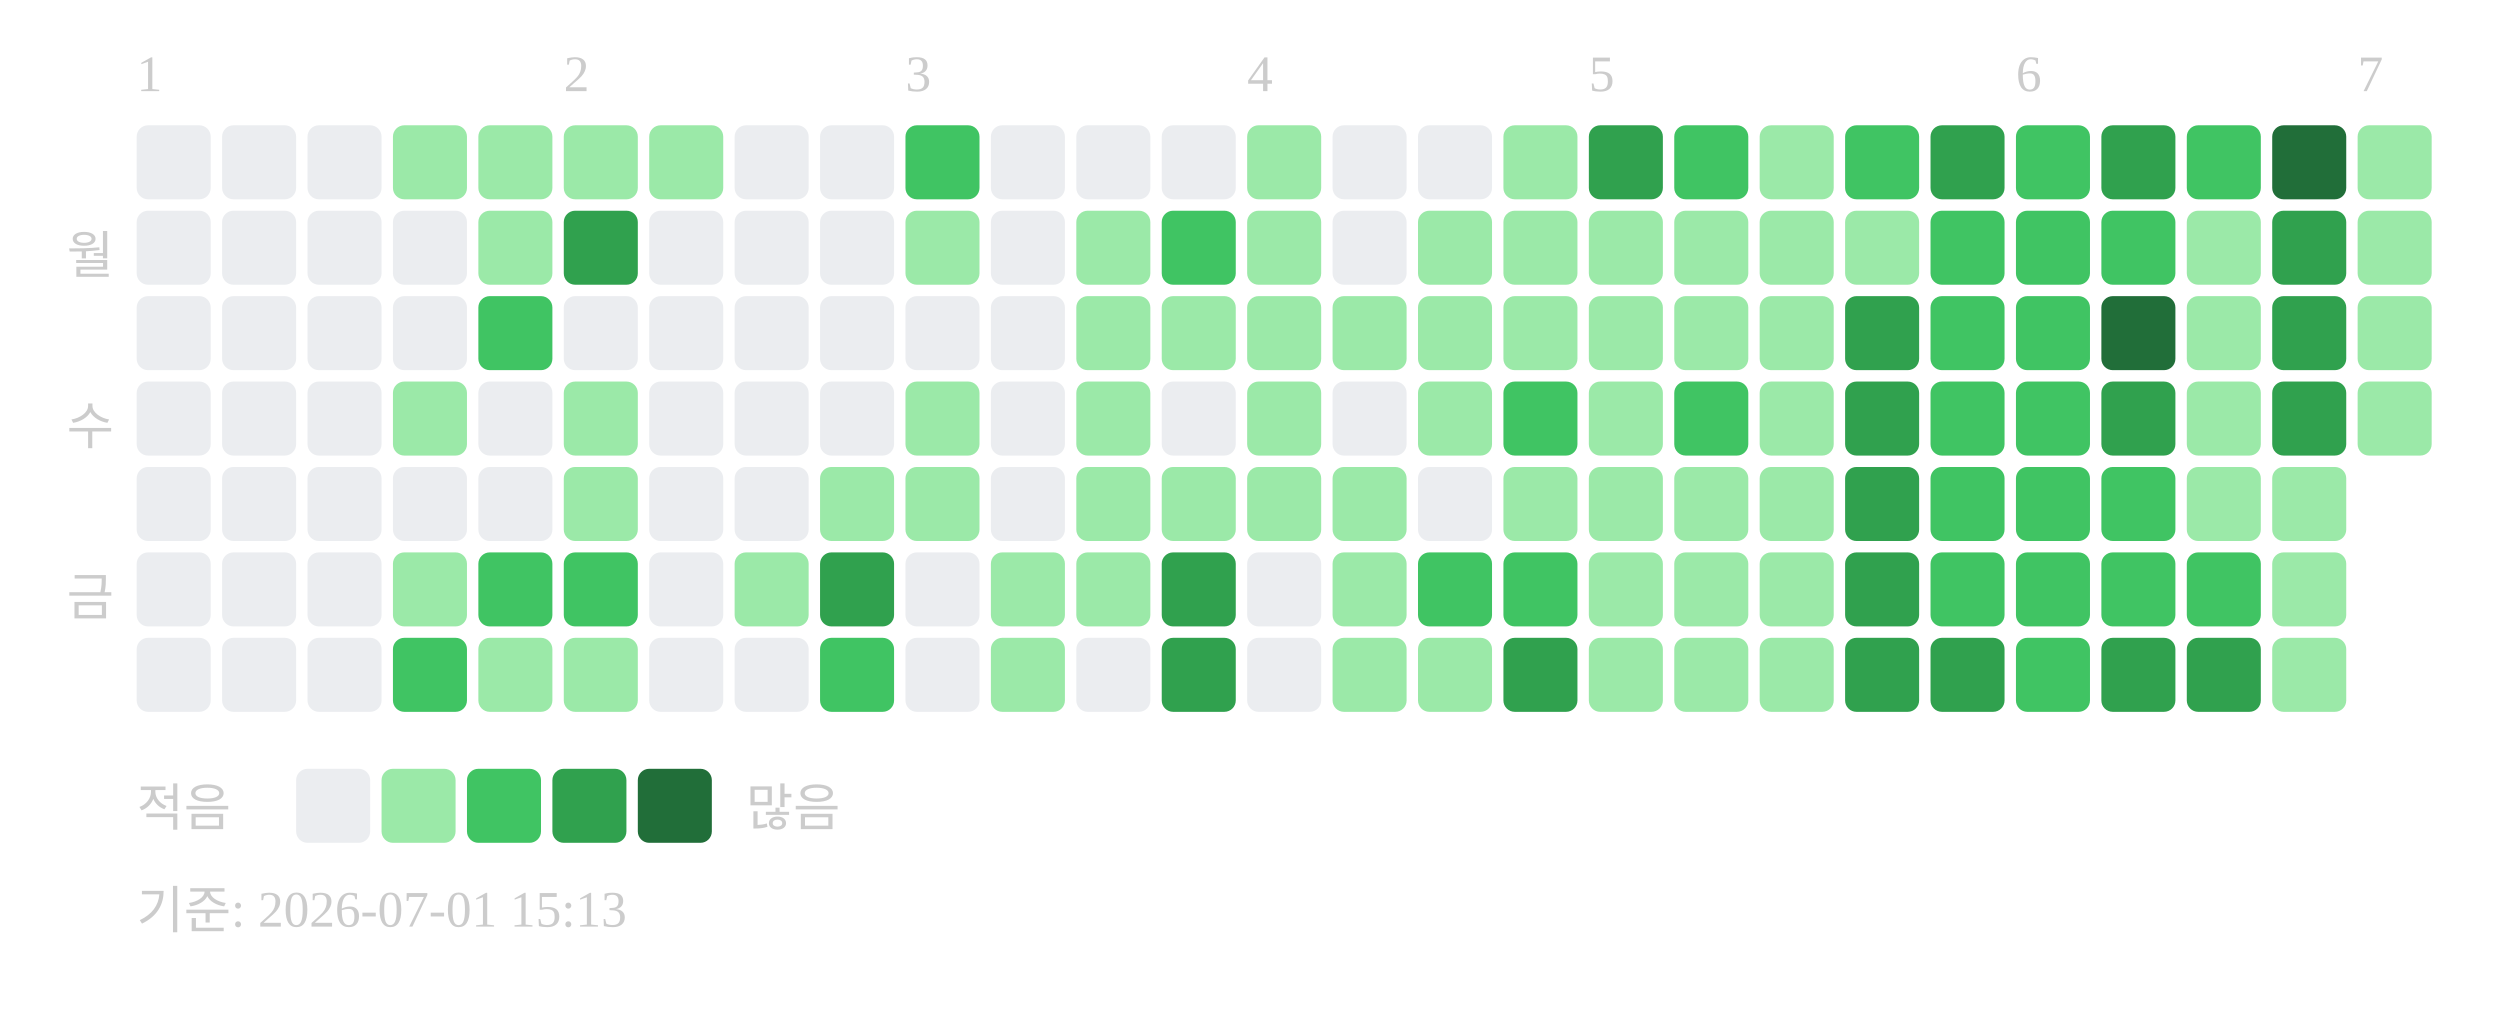
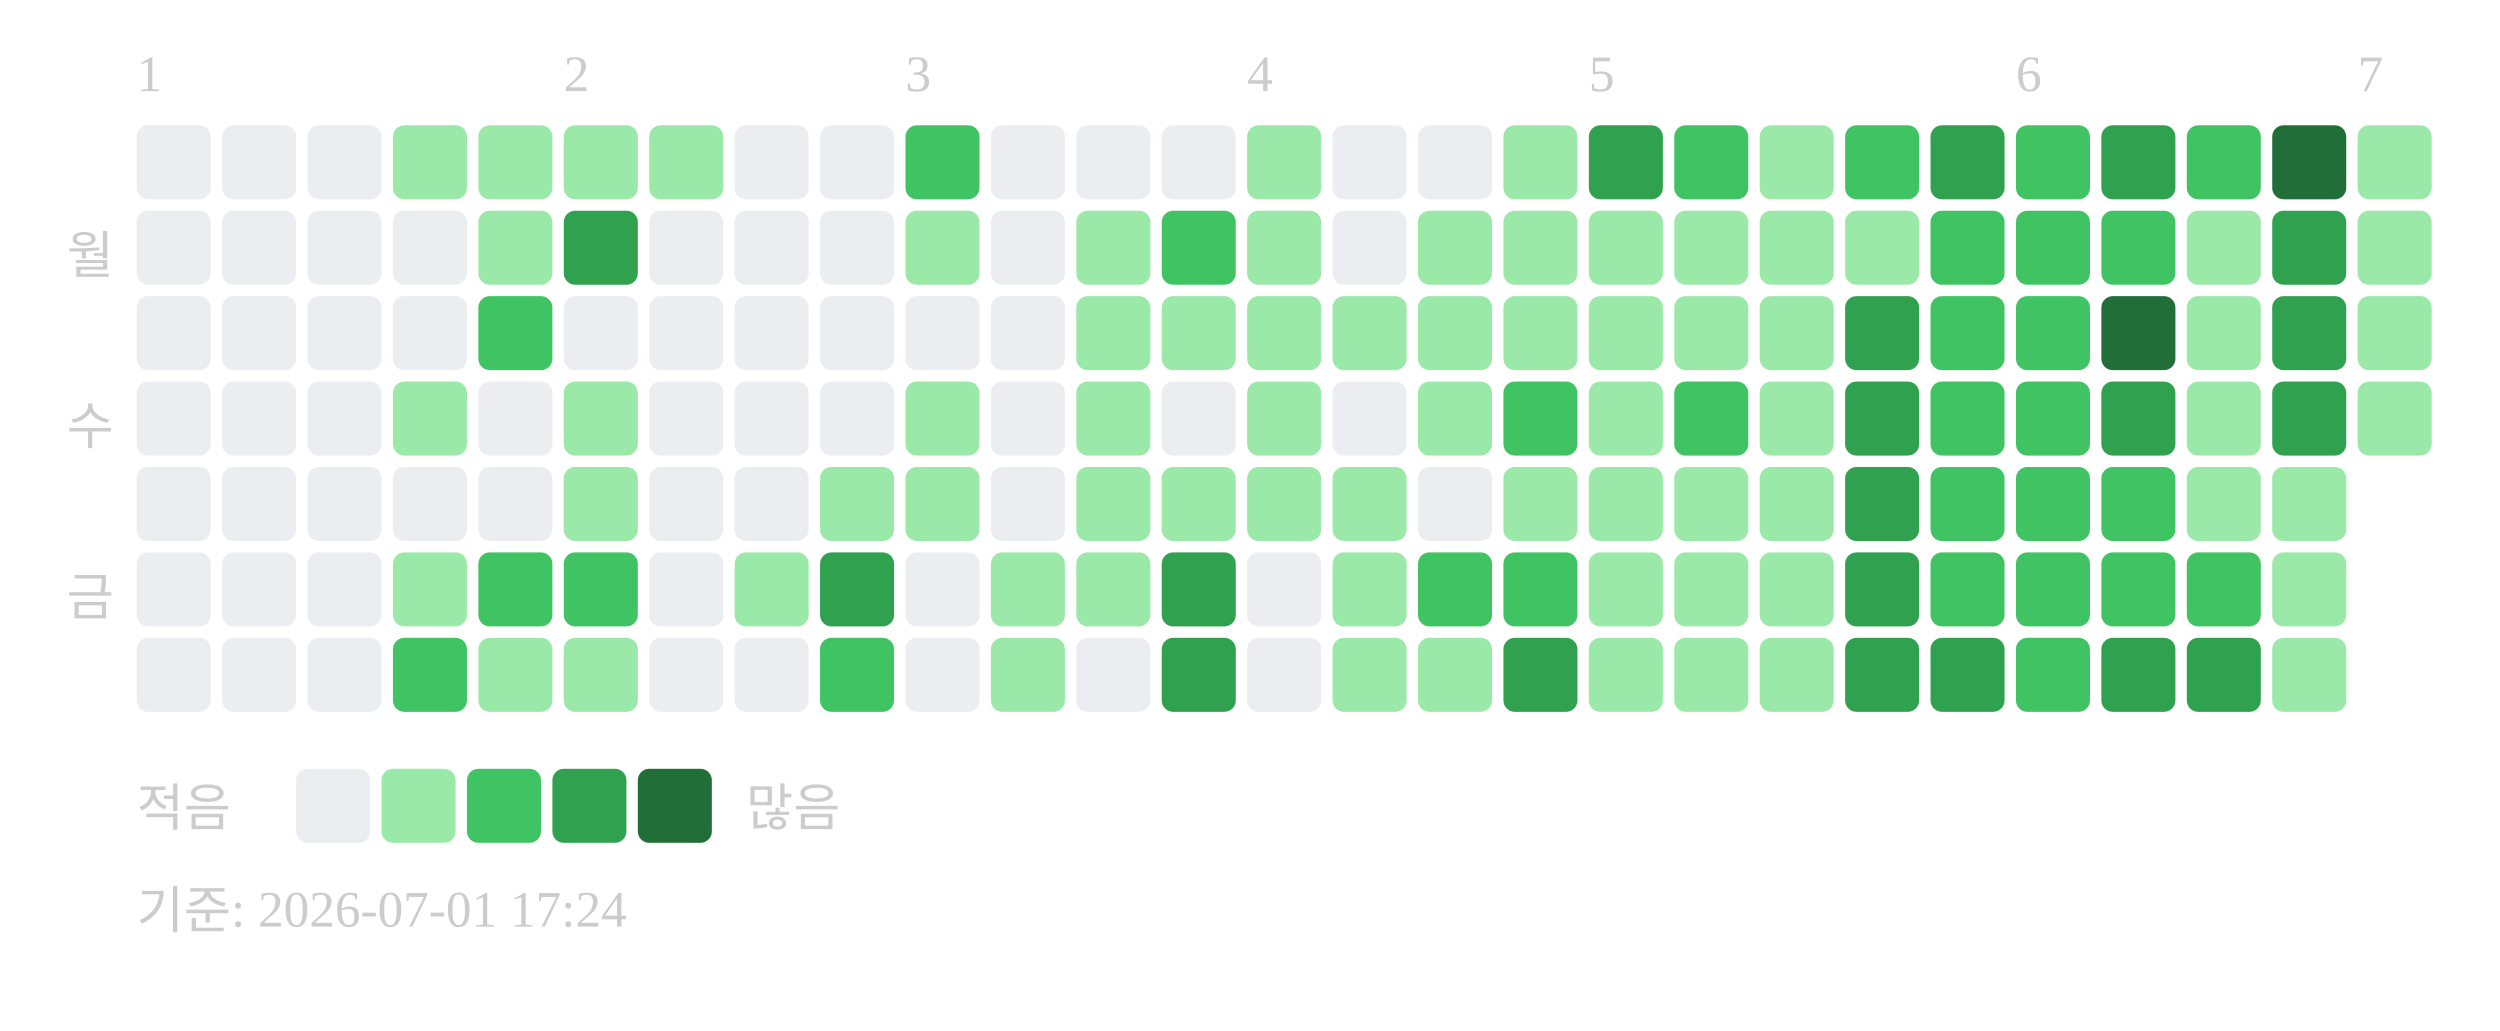
<svg xmlns="http://www.w3.org/2000/svg" width="439" height="181">
  <text x="24" y="16" font-size="9" fill="#cccccc">1</text>
  <text x="99" y="16" font-size="9" fill="#cccccc">2</text>
  <text x="159" y="16" font-size="9" fill="#cccccc">3</text>
  <text x="219" y="16" font-size="9" fill="#cccccc">4</text>
  <text x="279" y="16" font-size="9" fill="#cccccc">5</text>
  <text x="354" y="16" font-size="9" fill="#cccccc">6</text>
  <text x="414" y="16" font-size="9" fill="#cccccc">7</text>
  <text x="20" y="48" text-anchor="end" font-size="9" fill="#cccccc">월</text>
  <text x="20" y="78" text-anchor="end" font-size="9" fill="#cccccc">수</text>
  <text x="20" y="108" text-anchor="end" font-size="9" fill="#cccccc">금</text>
  <rect x="24" y="22" width="13" height="13" rx="2" fill="#ebedf0" />
  <rect x="24" y="37" width="13" height="13" rx="2" fill="#ebedf0" />
  <rect x="24" y="52" width="13" height="13" rx="2" fill="#ebedf0" />
  <rect x="24" y="67" width="13" height="13" rx="2" fill="#ebedf0" />
  <rect x="24" y="82" width="13" height="13" rx="2" fill="#ebedf0" />
  <rect x="24" y="97" width="13" height="13" rx="2" fill="#ebedf0" />
  <rect x="24" y="112" width="13" height="13" rx="2" fill="#ebedf0" />
  <rect x="39" y="22" width="13" height="13" rx="2" fill="#ebedf0" />
  <rect x="39" y="37" width="13" height="13" rx="2" fill="#ebedf0" />
  <rect x="39" y="52" width="13" height="13" rx="2" fill="#ebedf0" />
  <rect x="39" y="67" width="13" height="13" rx="2" fill="#ebedf0" />
  <rect x="39" y="82" width="13" height="13" rx="2" fill="#ebedf0" />
  <rect x="39" y="97" width="13" height="13" rx="2" fill="#ebedf0" />
  <rect x="39" y="112" width="13" height="13" rx="2" fill="#ebedf0" />
  <rect x="54" y="22" width="13" height="13" rx="2" fill="#ebedf0" />
  <rect x="54" y="37" width="13" height="13" rx="2" fill="#ebedf0" />
  <rect x="54" y="52" width="13" height="13" rx="2" fill="#ebedf0" />
  <rect x="54" y="67" width="13" height="13" rx="2" fill="#ebedf0" />
  <rect x="54" y="82" width="13" height="13" rx="2" fill="#ebedf0" />
  <rect x="54" y="97" width="13" height="13" rx="2" fill="#ebedf0" />
  <rect x="54" y="112" width="13" height="13" rx="2" fill="#ebedf0" />
  <rect x="69" y="22" width="13" height="13" rx="2" fill="#9be9a8" />
  <rect x="69" y="37" width="13" height="13" rx="2" fill="#ebedf0" />
  <rect x="69" y="52" width="13" height="13" rx="2" fill="#ebedf0" />
  <rect x="69" y="67" width="13" height="13" rx="2" fill="#9be9a8" />
  <rect x="69" y="82" width="13" height="13" rx="2" fill="#ebedf0" />
  <rect x="69" y="97" width="13" height="13" rx="2" fill="#9be9a8" />
  <rect x="69" y="112" width="13" height="13" rx="2" fill="#40c463" />
  <rect x="84" y="22" width="13" height="13" rx="2" fill="#9be9a8" />
  <rect x="84" y="37" width="13" height="13" rx="2" fill="#9be9a8" />
  <rect x="84" y="52" width="13" height="13" rx="2" fill="#40c463" />
  <rect x="84" y="67" width="13" height="13" rx="2" fill="#ebedf0" />
  <rect x="84" y="82" width="13" height="13" rx="2" fill="#ebedf0" />
  <rect x="84" y="97" width="13" height="13" rx="2" fill="#40c463" />
  <rect x="84" y="112" width="13" height="13" rx="2" fill="#9be9a8" />
  <rect x="99" y="22" width="13" height="13" rx="2" fill="#9be9a8" />
  <rect x="99" y="37" width="13" height="13" rx="2" fill="#30a14e" />
  <rect x="99" y="52" width="13" height="13" rx="2" fill="#ebedf0" />
  <rect x="99" y="67" width="13" height="13" rx="2" fill="#9be9a8" />
  <rect x="99" y="82" width="13" height="13" rx="2" fill="#9be9a8" />
  <rect x="99" y="97" width="13" height="13" rx="2" fill="#40c463" />
  <rect x="99" y="112" width="13" height="13" rx="2" fill="#9be9a8" />
  <rect x="114" y="22" width="13" height="13" rx="2" fill="#9be9a8" />
  <rect x="114" y="37" width="13" height="13" rx="2" fill="#ebedf0" />
  <rect x="114" y="52" width="13" height="13" rx="2" fill="#ebedf0" />
  <rect x="114" y="67" width="13" height="13" rx="2" fill="#ebedf0" />
  <rect x="114" y="82" width="13" height="13" rx="2" fill="#ebedf0" />
  <rect x="114" y="97" width="13" height="13" rx="2" fill="#ebedf0" />
  <rect x="114" y="112" width="13" height="13" rx="2" fill="#ebedf0" />
  <rect x="129" y="22" width="13" height="13" rx="2" fill="#ebedf0" />
  <rect x="129" y="37" width="13" height="13" rx="2" fill="#ebedf0" />
  <rect x="129" y="52" width="13" height="13" rx="2" fill="#ebedf0" />
  <rect x="129" y="67" width="13" height="13" rx="2" fill="#ebedf0" />
  <rect x="129" y="82" width="13" height="13" rx="2" fill="#ebedf0" />
  <rect x="129" y="97" width="13" height="13" rx="2" fill="#9be9a8" />
  <rect x="129" y="112" width="13" height="13" rx="2" fill="#ebedf0" />
  <rect x="144" y="22" width="13" height="13" rx="2" fill="#ebedf0" />
  <rect x="144" y="37" width="13" height="13" rx="2" fill="#ebedf0" />
  <rect x="144" y="52" width="13" height="13" rx="2" fill="#ebedf0" />
  <rect x="144" y="67" width="13" height="13" rx="2" fill="#ebedf0" />
  <rect x="144" y="82" width="13" height="13" rx="2" fill="#9be9a8" />
  <rect x="144" y="97" width="13" height="13" rx="2" fill="#30a14e" />
  <rect x="144" y="112" width="13" height="13" rx="2" fill="#40c463" />
  <rect x="159" y="22" width="13" height="13" rx="2" fill="#40c463" />
  <rect x="159" y="37" width="13" height="13" rx="2" fill="#9be9a8" />
  <rect x="159" y="52" width="13" height="13" rx="2" fill="#ebedf0" />
  <rect x="159" y="67" width="13" height="13" rx="2" fill="#9be9a8" />
  <rect x="159" y="82" width="13" height="13" rx="2" fill="#9be9a8" />
  <rect x="159" y="97" width="13" height="13" rx="2" fill="#ebedf0" />
  <rect x="159" y="112" width="13" height="13" rx="2" fill="#ebedf0" />
  <rect x="174" y="22" width="13" height="13" rx="2" fill="#ebedf0" />
  <rect x="174" y="37" width="13" height="13" rx="2" fill="#ebedf0" />
  <rect x="174" y="52" width="13" height="13" rx="2" fill="#ebedf0" />
  <rect x="174" y="67" width="13" height="13" rx="2" fill="#ebedf0" />
  <rect x="174" y="82" width="13" height="13" rx="2" fill="#ebedf0" />
  <rect x="174" y="97" width="13" height="13" rx="2" fill="#9be9a8" />
  <rect x="174" y="112" width="13" height="13" rx="2" fill="#9be9a8" />
  <rect x="189" y="22" width="13" height="13" rx="2" fill="#ebedf0" />
  <rect x="189" y="37" width="13" height="13" rx="2" fill="#9be9a8" />
  <rect x="189" y="52" width="13" height="13" rx="2" fill="#9be9a8" />
  <rect x="189" y="67" width="13" height="13" rx="2" fill="#9be9a8" />
  <rect x="189" y="82" width="13" height="13" rx="2" fill="#9be9a8" />
  <rect x="189" y="97" width="13" height="13" rx="2" fill="#9be9a8" />
  <rect x="189" y="112" width="13" height="13" rx="2" fill="#ebedf0" />
  <rect x="204" y="22" width="13" height="13" rx="2" fill="#ebedf0" />
  <rect x="204" y="37" width="13" height="13" rx="2" fill="#40c463" />
  <rect x="204" y="52" width="13" height="13" rx="2" fill="#9be9a8" />
  <rect x="204" y="67" width="13" height="13" rx="2" fill="#ebedf0" />
  <rect x="204" y="82" width="13" height="13" rx="2" fill="#9be9a8" />
  <rect x="204" y="97" width="13" height="13" rx="2" fill="#30a14e" />
  <rect x="204" y="112" width="13" height="13" rx="2" fill="#30a14e" />
  <rect x="219" y="22" width="13" height="13" rx="2" fill="#9be9a8" />
  <rect x="219" y="37" width="13" height="13" rx="2" fill="#9be9a8" />
  <rect x="219" y="52" width="13" height="13" rx="2" fill="#9be9a8" />
  <rect x="219" y="67" width="13" height="13" rx="2" fill="#9be9a8" />
  <rect x="219" y="82" width="13" height="13" rx="2" fill="#9be9a8" />
  <rect x="219" y="97" width="13" height="13" rx="2" fill="#ebedf0" />
  <rect x="219" y="112" width="13" height="13" rx="2" fill="#ebedf0" />
  <rect x="234" y="22" width="13" height="13" rx="2" fill="#ebedf0" />
  <rect x="234" y="37" width="13" height="13" rx="2" fill="#ebedf0" />
  <rect x="234" y="52" width="13" height="13" rx="2" fill="#9be9a8" />
  <rect x="234" y="67" width="13" height="13" rx="2" fill="#ebedf0" />
  <rect x="234" y="82" width="13" height="13" rx="2" fill="#9be9a8" />
  <rect x="234" y="97" width="13" height="13" rx="2" fill="#9be9a8" />
  <rect x="234" y="112" width="13" height="13" rx="2" fill="#9be9a8" />
  <rect x="249" y="22" width="13" height="13" rx="2" fill="#ebedf0" />
  <rect x="249" y="37" width="13" height="13" rx="2" fill="#9be9a8" />
  <rect x="249" y="52" width="13" height="13" rx="2" fill="#9be9a8" />
  <rect x="249" y="67" width="13" height="13" rx="2" fill="#9be9a8" />
  <rect x="249" y="82" width="13" height="13" rx="2" fill="#ebedf0" />
  <rect x="249" y="97" width="13" height="13" rx="2" fill="#40c463" />
  <rect x="249" y="112" width="13" height="13" rx="2" fill="#9be9a8" />
  <rect x="264" y="22" width="13" height="13" rx="2" fill="#9be9a8" />
  <rect x="264" y="37" width="13" height="13" rx="2" fill="#9be9a8" />
  <rect x="264" y="52" width="13" height="13" rx="2" fill="#9be9a8" />
  <rect x="264" y="67" width="13" height="13" rx="2" fill="#40c463" />
  <rect x="264" y="82" width="13" height="13" rx="2" fill="#9be9a8" />
  <rect x="264" y="97" width="13" height="13" rx="2" fill="#40c463" />
  <rect x="264" y="112" width="13" height="13" rx="2" fill="#30a14e" />
  <rect x="279" y="22" width="13" height="13" rx="2" fill="#30a14e" />
  <rect x="279" y="37" width="13" height="13" rx="2" fill="#9be9a8" />
  <rect x="279" y="52" width="13" height="13" rx="2" fill="#9be9a8" />
  <rect x="279" y="67" width="13" height="13" rx="2" fill="#9be9a8" />
  <rect x="279" y="82" width="13" height="13" rx="2" fill="#9be9a8" />
  <rect x="279" y="97" width="13" height="13" rx="2" fill="#9be9a8" />
  <rect x="279" y="112" width="13" height="13" rx="2" fill="#9be9a8" />
  <rect x="294" y="22" width="13" height="13" rx="2" fill="#40c463" />
  <rect x="294" y="37" width="13" height="13" rx="2" fill="#9be9a8" />
  <rect x="294" y="52" width="13" height="13" rx="2" fill="#9be9a8" />
  <rect x="294" y="67" width="13" height="13" rx="2" fill="#40c463" />
  <rect x="294" y="82" width="13" height="13" rx="2" fill="#9be9a8" />
  <rect x="294" y="97" width="13" height="13" rx="2" fill="#9be9a8" />
  <rect x="294" y="112" width="13" height="13" rx="2" fill="#9be9a8" />
  <rect x="309" y="22" width="13" height="13" rx="2" fill="#9be9a8" />
  <rect x="309" y="37" width="13" height="13" rx="2" fill="#9be9a8" />
  <rect x="309" y="52" width="13" height="13" rx="2" fill="#9be9a8" />
  <rect x="309" y="67" width="13" height="13" rx="2" fill="#9be9a8" />
  <rect x="309" y="82" width="13" height="13" rx="2" fill="#9be9a8" />
  <rect x="309" y="97" width="13" height="13" rx="2" fill="#9be9a8" />
  <rect x="309" y="112" width="13" height="13" rx="2" fill="#9be9a8" />
  <rect x="324" y="22" width="13" height="13" rx="2" fill="#40c463" />
  <rect x="324" y="37" width="13" height="13" rx="2" fill="#9be9a8" />
  <rect x="324" y="52" width="13" height="13" rx="2" fill="#30a14e" />
  <rect x="324" y="67" width="13" height="13" rx="2" fill="#30a14e" />
  <rect x="324" y="82" width="13" height="13" rx="2" fill="#30a14e" />
  <rect x="324" y="97" width="13" height="13" rx="2" fill="#30a14e" />
  <rect x="324" y="112" width="13" height="13" rx="2" fill="#30a14e" />
  <rect x="339" y="22" width="13" height="13" rx="2" fill="#30a14e" />
  <rect x="339" y="37" width="13" height="13" rx="2" fill="#40c463" />
  <rect x="339" y="52" width="13" height="13" rx="2" fill="#40c463" />
  <rect x="339" y="67" width="13" height="13" rx="2" fill="#40c463" />
  <rect x="339" y="82" width="13" height="13" rx="2" fill="#40c463" />
  <rect x="339" y="97" width="13" height="13" rx="2" fill="#40c463" />
  <rect x="339" y="112" width="13" height="13" rx="2" fill="#30a14e" />
  <rect x="354" y="22" width="13" height="13" rx="2" fill="#40c463" />
  <rect x="354" y="37" width="13" height="13" rx="2" fill="#40c463" />
  <rect x="354" y="52" width="13" height="13" rx="2" fill="#40c463" />
  <rect x="354" y="67" width="13" height="13" rx="2" fill="#40c463" />
  <rect x="354" y="82" width="13" height="13" rx="2" fill="#40c463" />
  <rect x="354" y="97" width="13" height="13" rx="2" fill="#40c463" />
  <rect x="354" y="112" width="13" height="13" rx="2" fill="#40c463" />
  <rect x="369" y="22" width="13" height="13" rx="2" fill="#30a14e" />
  <rect x="369" y="37" width="13" height="13" rx="2" fill="#40c463" />
  <rect x="369" y="52" width="13" height="13" rx="2" fill="#216e39" />
  <rect x="369" y="67" width="13" height="13" rx="2" fill="#30a14e" />
  <rect x="369" y="82" width="13" height="13" rx="2" fill="#40c463" />
  <rect x="369" y="97" width="13" height="13" rx="2" fill="#40c463" />
  <rect x="369" y="112" width="13" height="13" rx="2" fill="#30a14e" />
  <rect x="384" y="22" width="13" height="13" rx="2" fill="#40c463" />
  <rect x="384" y="37" width="13" height="13" rx="2" fill="#9be9a8" />
  <rect x="384" y="52" width="13" height="13" rx="2" fill="#9be9a8" />
  <rect x="384" y="67" width="13" height="13" rx="2" fill="#9be9a8" />
  <rect x="384" y="82" width="13" height="13" rx="2" fill="#9be9a8" />
  <rect x="384" y="97" width="13" height="13" rx="2" fill="#40c463" />
  <rect x="384" y="112" width="13" height="13" rx="2" fill="#30a14e" />
  <rect x="399" y="22" width="13" height="13" rx="2" fill="#216e39" />
  <rect x="399" y="37" width="13" height="13" rx="2" fill="#30a14e" />
  <rect x="399" y="52" width="13" height="13" rx="2" fill="#30a14e" />
  <rect x="399" y="67" width="13" height="13" rx="2" fill="#30a14e" />
  <rect x="399" y="82" width="13" height="13" rx="2" fill="#9be9a8" />
  <rect x="399" y="97" width="13" height="13" rx="2" fill="#9be9a8" />
  <rect x="399" y="112" width="13" height="13" rx="2" fill="#9be9a8" />
  <rect x="414" y="22" width="13" height="13" rx="2" fill="#9be9a8" />
  <rect x="414" y="37" width="13" height="13" rx="2" fill="#9be9a8" />
  <rect x="414" y="52" width="13" height="13" rx="2" fill="#9be9a8" />
  <rect x="414" y="67" width="13" height="13" rx="2" fill="#9be9a8" />
  <text x="24" y="145" font-size="9" fill="#cccccc">적음</text>
  <rect x="52" y="135" width="13" height="13" rx="2" fill="#ebedf0" />
  <rect x="67" y="135" width="13" height="13" rx="2" fill="#9be9a8" />
  <rect x="82" y="135" width="13" height="13" rx="2" fill="#40c463" />
  <rect x="97" y="135" width="13" height="13" rx="2" fill="#30a14e" />
  <rect x="112" y="135" width="13" height="13" rx="2" fill="#216e39" />
  <text x="131" y="145" font-size="9" fill="#cccccc">많음</text>
-   <text x="24" y="163" font-size="9" fill="#cccccc">기준: 2026-07-01 15:13</text>
+   <text x="24" y="163" font-size="9" fill="#cccccc">기준: 2026-07-01 17:24</text>
</svg>
